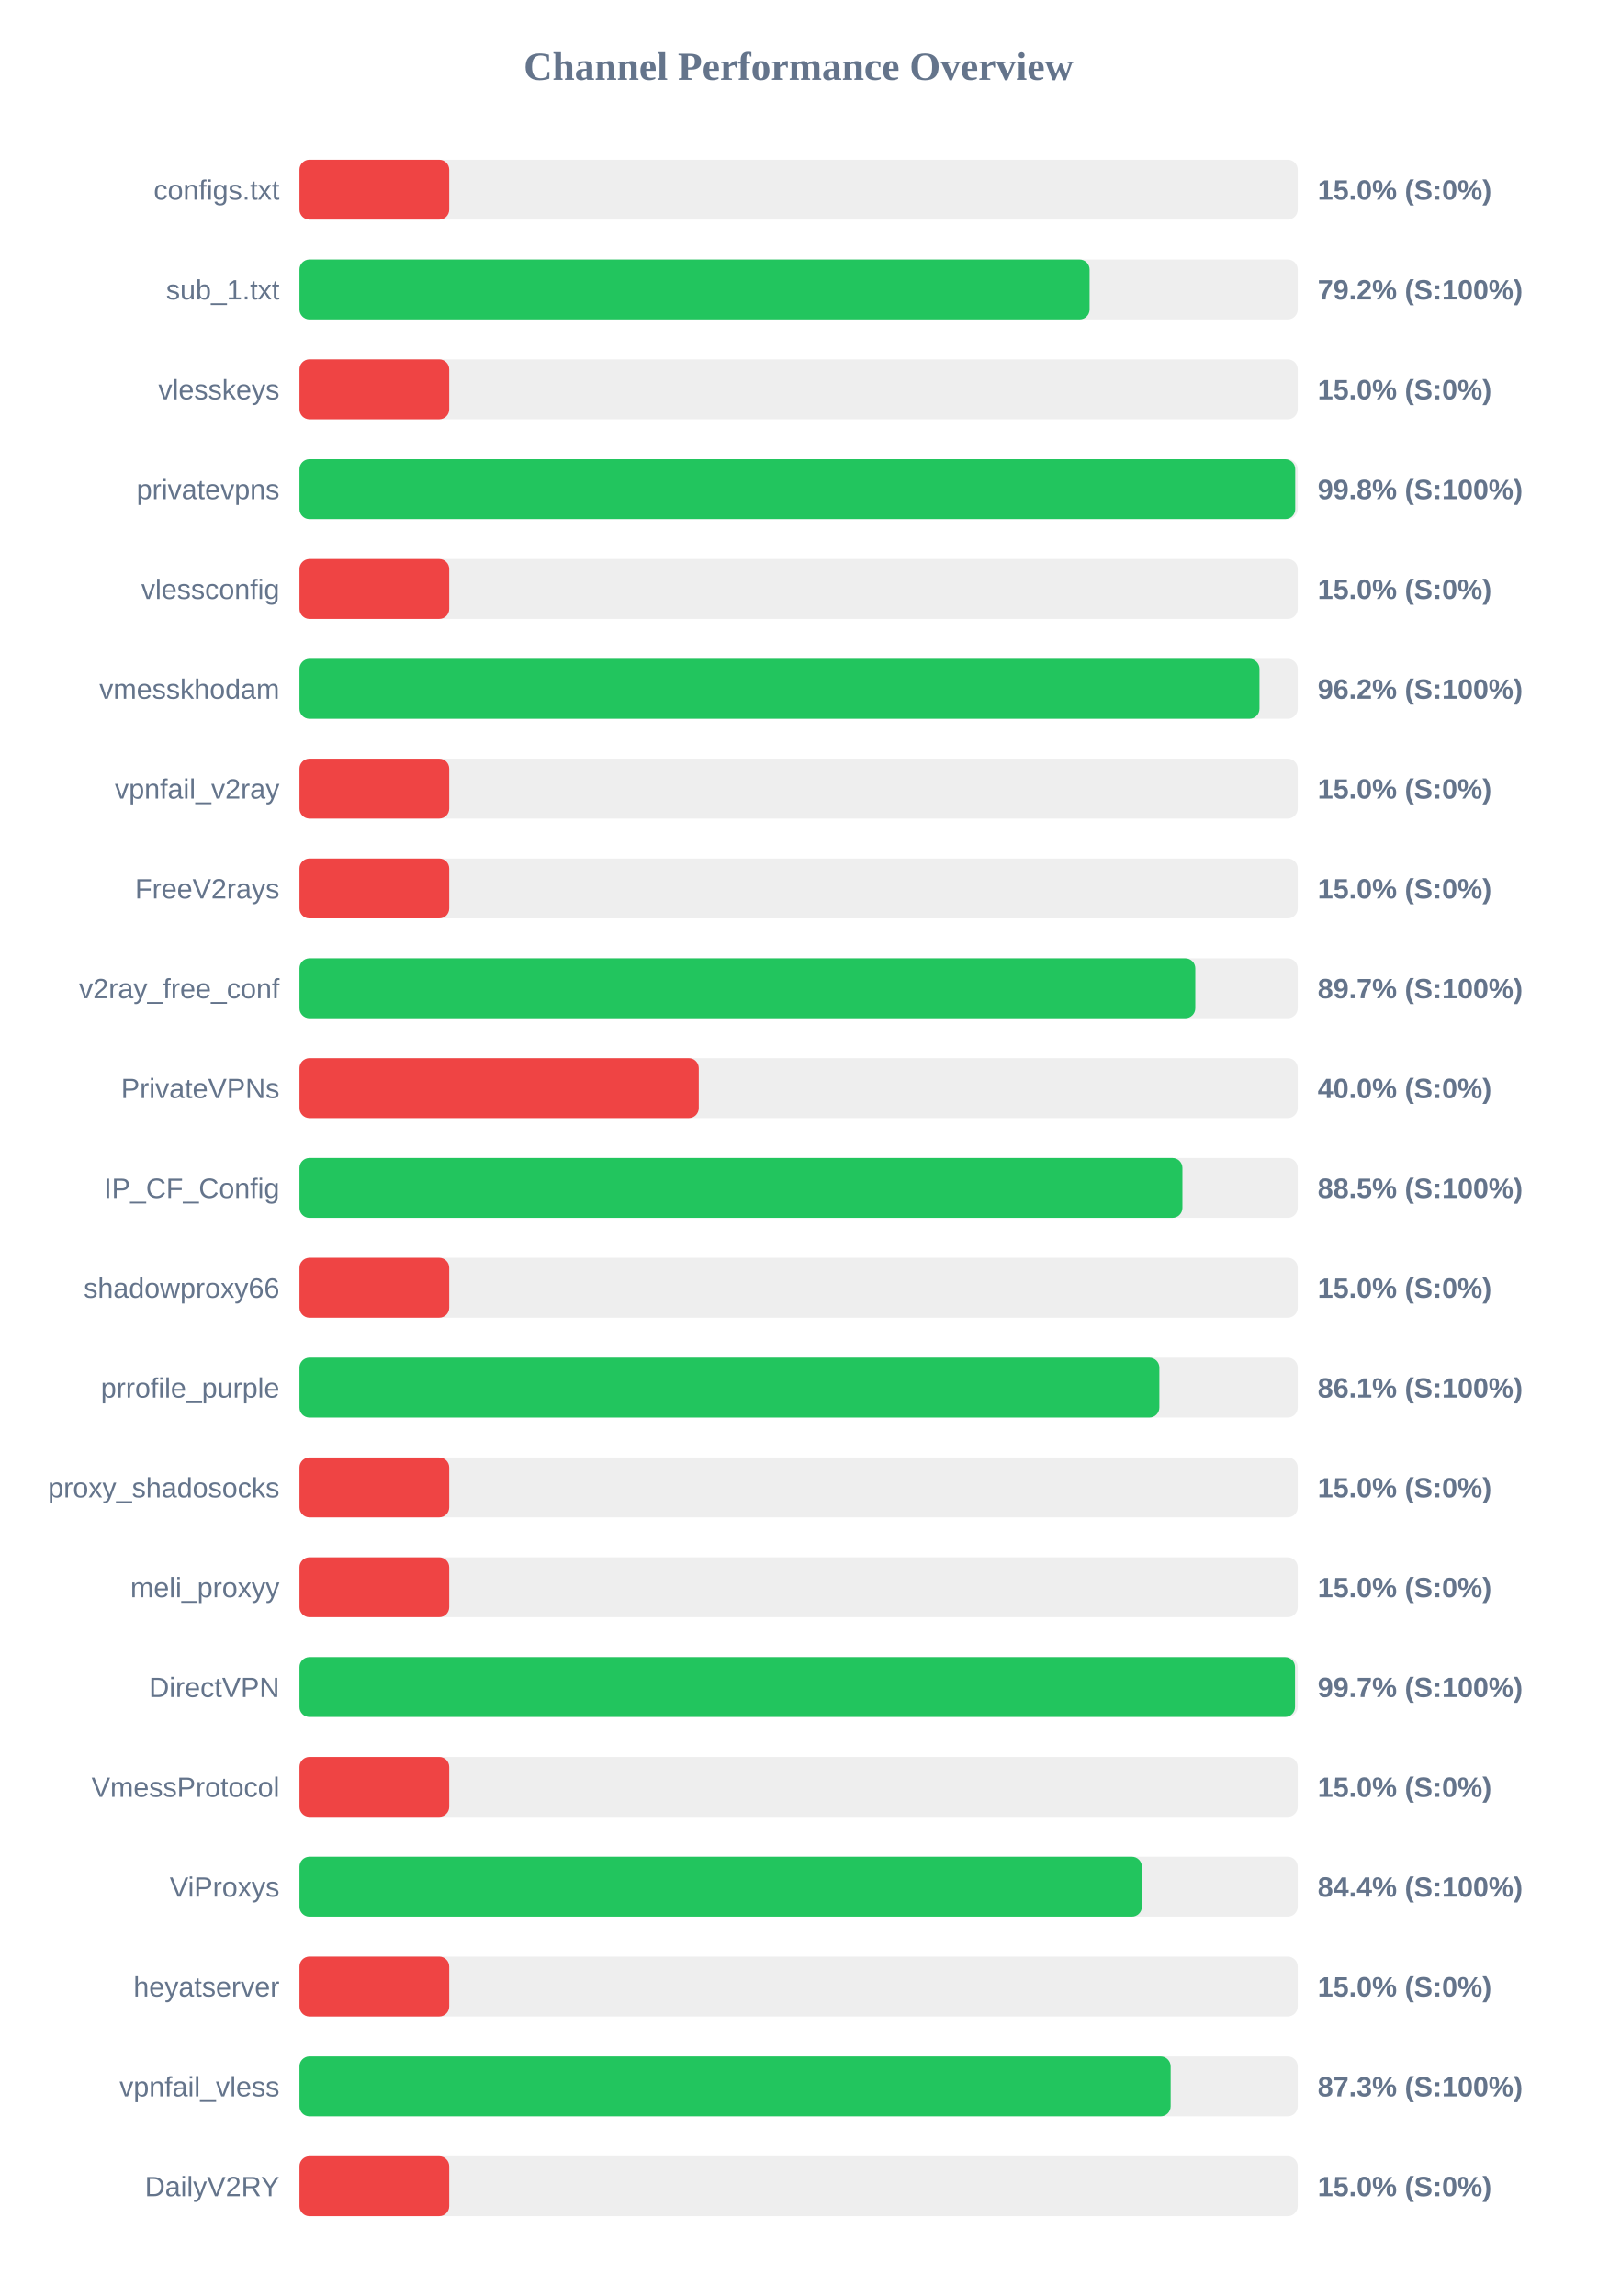
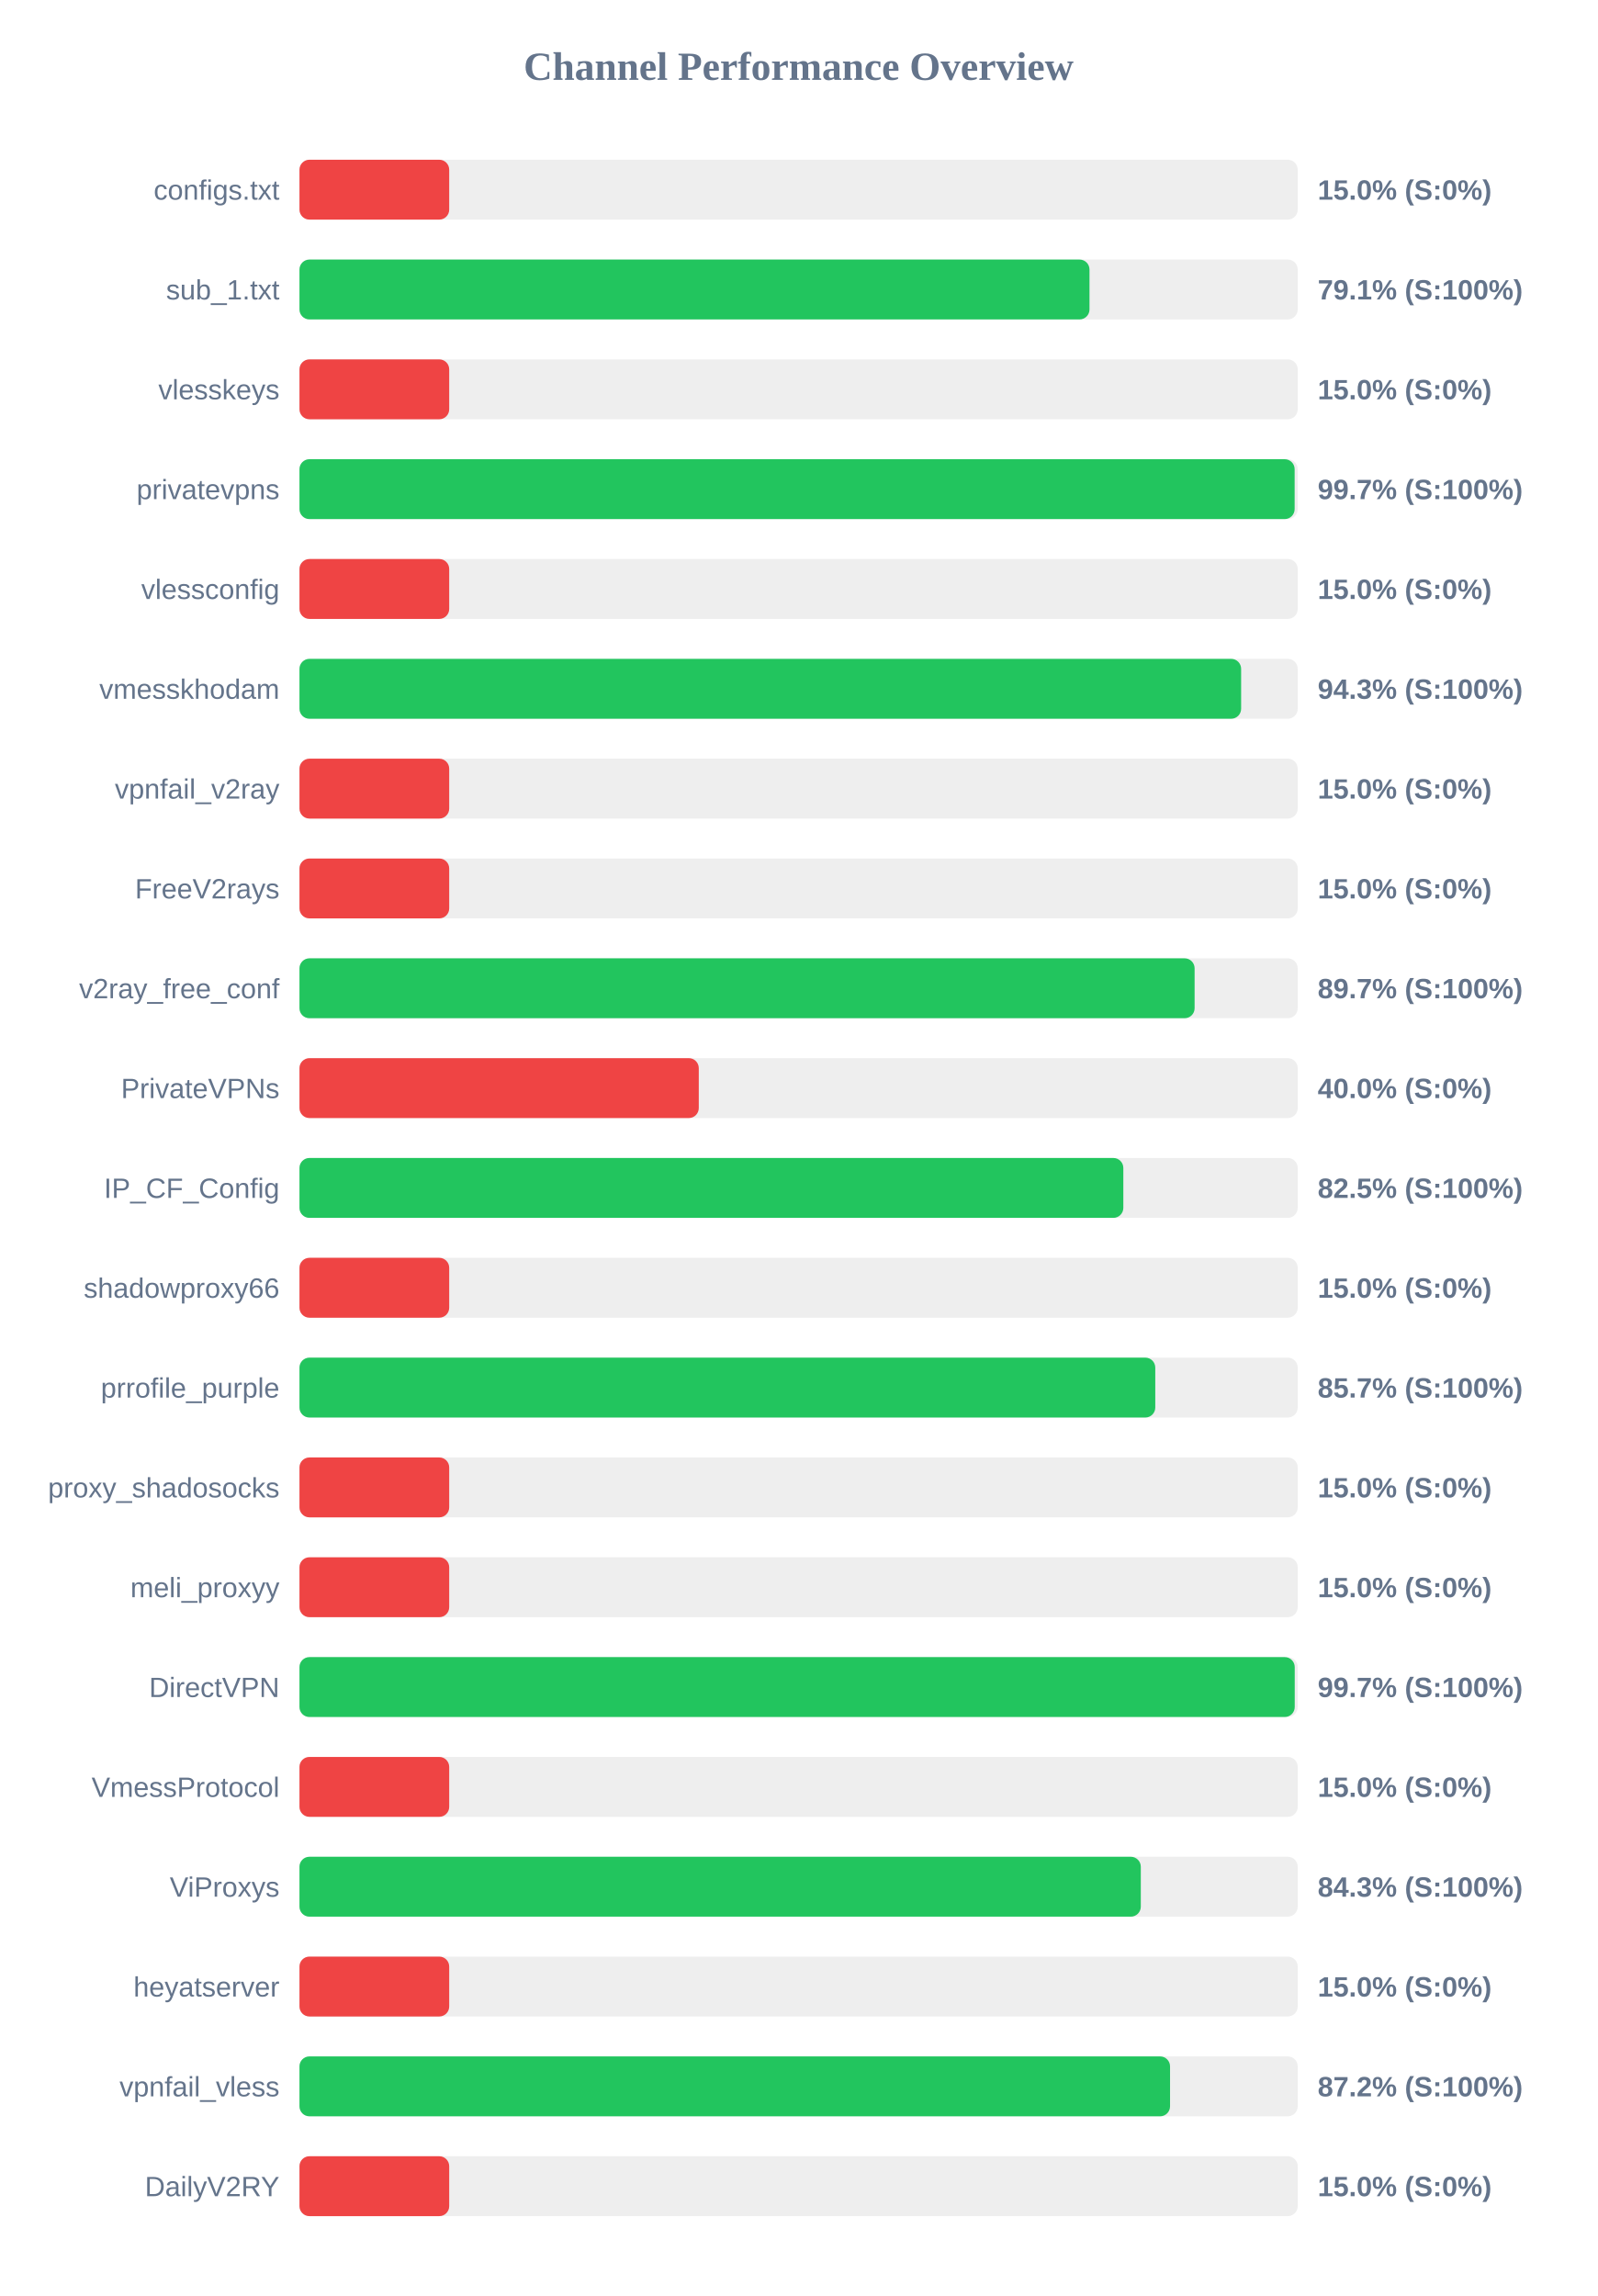
<svg xmlns="http://www.w3.org/2000/svg" width="800" height="1150" version="1.1">
  <style>
        .row { font: 14px Arial; fill: #64748b; }
        .score { font: bold 14px Arial; fill: #64748b; }
    </style>
  <text x="400" y="40" text-anchor="middle" font-size="20px" font-weight="bold" fill="#64748b">Channel Performance Overview</text>
  <rect x="150" y="80" width="500" height="30" fill="#eee" rx="5" />
  <rect x="150" y="80" width="75.0" height="30" fill="#ef4444" rx="5" />
  <text x="140" y="100" text-anchor="end" class="row">configs.txt</text>
  <text x="660" y="100" text-anchor="start" class="score">15.0% (S:0%)</text>
  <rect x="150" y="130" width="500" height="30" fill="#eee" rx="5" />
-   <rect x="150" y="130" width="395.75" height="30" fill="#22c55e" rx="5" />
+   <rect x="150" y="130" width="395.7" height="30" fill="#22c55e" rx="5" />
  <text x="140" y="150" text-anchor="end" class="row">sub_1.txt</text>
-   <text x="660" y="150" text-anchor="start" class="score">79.2% (S:100%)</text>
+   <text x="660" y="150" text-anchor="start" class="score">79.1% (S:100%)</text>
  <rect x="150" y="180" width="500" height="30" fill="#eee" rx="5" />
  <rect x="150" y="180" width="75.0" height="30" fill="#ef4444" rx="5" />
  <text x="140" y="200" text-anchor="end" class="row">vlesskeys</text>
  <text x="660" y="200" text-anchor="start" class="score">15.0% (S:0%)</text>
  <rect x="150" y="230" width="500" height="30" fill="#eee" rx="5" />
-   <rect x="150" y="230" width="498.75" height="30" fill="#22c55e" rx="5" />
+   <rect x="150" y="230" width="498.45" height="30" fill="#22c55e" rx="5" />
  <text x="140" y="250" text-anchor="end" class="row">privatevpns</text>
-   <text x="660" y="250" text-anchor="start" class="score">99.8% (S:100%)</text>
+   <text x="660" y="250" text-anchor="start" class="score">99.7% (S:100%)</text>
  <rect x="150" y="280" width="500" height="30" fill="#eee" rx="5" />
  <rect x="150" y="280" width="75.0" height="30" fill="#ef4444" rx="5" />
  <text x="140" y="300" text-anchor="end" class="row">vlessconfig</text>
  <text x="660" y="300" text-anchor="start" class="score">15.0% (S:0%)</text>
  <rect x="150" y="330" width="500" height="30" fill="#eee" rx="5" />
-   <rect x="150" y="330" width="480.85" height="30" fill="#22c55e" rx="5" />
+   <rect x="150" y="330" width="471.65" height="30" fill="#22c55e" rx="5" />
  <text x="140" y="350" text-anchor="end" class="row">vmesskhodam</text>
-   <text x="660" y="350" text-anchor="start" class="score">96.2% (S:100%)</text>
+   <text x="660" y="350" text-anchor="start" class="score">94.3% (S:100%)</text>
  <rect x="150" y="380" width="500" height="30" fill="#eee" rx="5" />
  <rect x="150" y="380" width="75.0" height="30" fill="#ef4444" rx="5" />
  <text x="140" y="400" text-anchor="end" class="row">vpnfail_v2ray</text>
  <text x="660" y="400" text-anchor="start" class="score">15.0% (S:0%)</text>
  <rect x="150" y="430" width="500" height="30" fill="#eee" rx="5" />
  <rect x="150" y="430" width="75.0" height="30" fill="#ef4444" rx="5" />
  <text x="140" y="450" text-anchor="end" class="row">FreeV2rays</text>
  <text x="660" y="450" text-anchor="start" class="score">15.0% (S:0%)</text>
  <rect x="150" y="480" width="500" height="30" fill="#eee" rx="5" />
-   <rect x="150" y="480" width="448.7" height="30" fill="#22c55e" rx="5" />
+   <rect x="150" y="480" width="448.35" height="30" fill="#22c55e" rx="5" />
  <text x="140" y="500" text-anchor="end" class="row">v2ray_free_conf</text>
  <text x="660" y="500" text-anchor="start" class="score">89.7% (S:100%)</text>
  <rect x="150" y="530" width="500" height="30" fill="#eee" rx="5" />
  <rect x="150" y="530" width="200.0" height="30" fill="#ef4444" rx="5" />
  <text x="140" y="550" text-anchor="end" class="row">PrivateVPNs</text>
  <text x="660" y="550" text-anchor="start" class="score">40.0% (S:0%)</text>
  <rect x="150" y="580" width="500" height="30" fill="#eee" rx="5" />
-   <rect x="150" y="580" width="442.25" height="30" fill="#22c55e" rx="5" />
+   <rect x="150" y="580" width="412.65" height="30" fill="#22c55e" rx="5" />
  <text x="140" y="600" text-anchor="end" class="row">IP_CF_Config</text>
-   <text x="660" y="600" text-anchor="start" class="score">88.5% (S:100%)</text>
+   <text x="660" y="600" text-anchor="start" class="score">82.5% (S:100%)</text>
  <rect x="150" y="630" width="500" height="30" fill="#eee" rx="5" />
  <rect x="150" y="630" width="75.0" height="30" fill="#ef4444" rx="5" />
  <text x="140" y="650" text-anchor="end" class="row">shadowproxy66</text>
  <text x="660" y="650" text-anchor="start" class="score">15.0% (S:0%)</text>
  <rect x="150" y="680" width="500" height="30" fill="#eee" rx="5" />
-   <rect x="150" y="680" width="430.7" height="30" fill="#22c55e" rx="5" />
+   <rect x="150" y="680" width="428.65" height="30" fill="#22c55e" rx="5" />
  <text x="140" y="700" text-anchor="end" class="row">prrofile_purple</text>
-   <text x="660" y="700" text-anchor="start" class="score">86.1% (S:100%)</text>
+   <text x="660" y="700" text-anchor="start" class="score">85.7% (S:100%)</text>
  <rect x="150" y="730" width="500" height="30" fill="#eee" rx="5" />
  <rect x="150" y="730" width="75.0" height="30" fill="#ef4444" rx="5" />
  <text x="140" y="750" text-anchor="end" class="row">proxy_shadosocks</text>
  <text x="660" y="750" text-anchor="start" class="score">15.0% (S:0%)</text>
  <rect x="150" y="780" width="500" height="30" fill="#eee" rx="5" />
  <rect x="150" y="780" width="75.0" height="30" fill="#ef4444" rx="5" />
  <text x="140" y="800" text-anchor="end" class="row">meli_proxyy</text>
  <text x="660" y="800" text-anchor="start" class="score">15.0% (S:0%)</text>
  <rect x="150" y="830" width="500" height="30" fill="#eee" rx="5" />
-   <rect x="150" y="830" width="498.65" height="30" fill="#22c55e" rx="5" />
+   <rect x="150" y="830" width="498.5" height="30" fill="#22c55e" rx="5" />
  <text x="140" y="850" text-anchor="end" class="row">DirectVPN</text>
  <text x="660" y="850" text-anchor="start" class="score">99.7% (S:100%)</text>
  <rect x="150" y="880" width="500" height="30" fill="#eee" rx="5" />
  <rect x="150" y="880" width="75.0" height="30" fill="#ef4444" rx="5" />
  <text x="140" y="900" text-anchor="end" class="row">VmessProtocol</text>
  <text x="660" y="900" text-anchor="start" class="score">15.0% (S:0%)</text>
  <rect x="150" y="930" width="500" height="30" fill="#eee" rx="5" />
-   <rect x="150" y="930" width="421.95" height="30" fill="#22c55e" rx="5" />
+   <rect x="150" y="930" width="421.4" height="30" fill="#22c55e" rx="5" />
  <text x="140" y="950" text-anchor="end" class="row">ViProxys</text>
-   <text x="660" y="950" text-anchor="start" class="score">84.4% (S:100%)</text>
+   <text x="660" y="950" text-anchor="start" class="score">84.3% (S:100%)</text>
  <rect x="150" y="980" width="500" height="30" fill="#eee" rx="5" />
  <rect x="150" y="980" width="75.0" height="30" fill="#ef4444" rx="5" />
  <text x="140" y="1000" text-anchor="end" class="row">heyatserver</text>
  <text x="660" y="1000" text-anchor="start" class="score">15.0% (S:0%)</text>
  <rect x="150" y="1030" width="500" height="30" fill="#eee" rx="5" />
-   <rect x="150" y="1030" width="436.35" height="30" fill="#22c55e" rx="5" />
+   <rect x="150" y="1030" width="436.05" height="30" fill="#22c55e" rx="5" />
  <text x="140" y="1050" text-anchor="end" class="row">vpnfail_vless</text>
-   <text x="660" y="1050" text-anchor="start" class="score">87.3% (S:100%)</text>
+   <text x="660" y="1050" text-anchor="start" class="score">87.2% (S:100%)</text>
  <rect x="150" y="1080" width="500" height="30" fill="#eee" rx="5" />
  <rect x="150" y="1080" width="75.0" height="30" fill="#ef4444" rx="5" />
  <text x="140" y="1100" text-anchor="end" class="row">DailyV2RY</text>
  <text x="660" y="1100" text-anchor="start" class="score">15.0% (S:0%)</text>
</svg>
